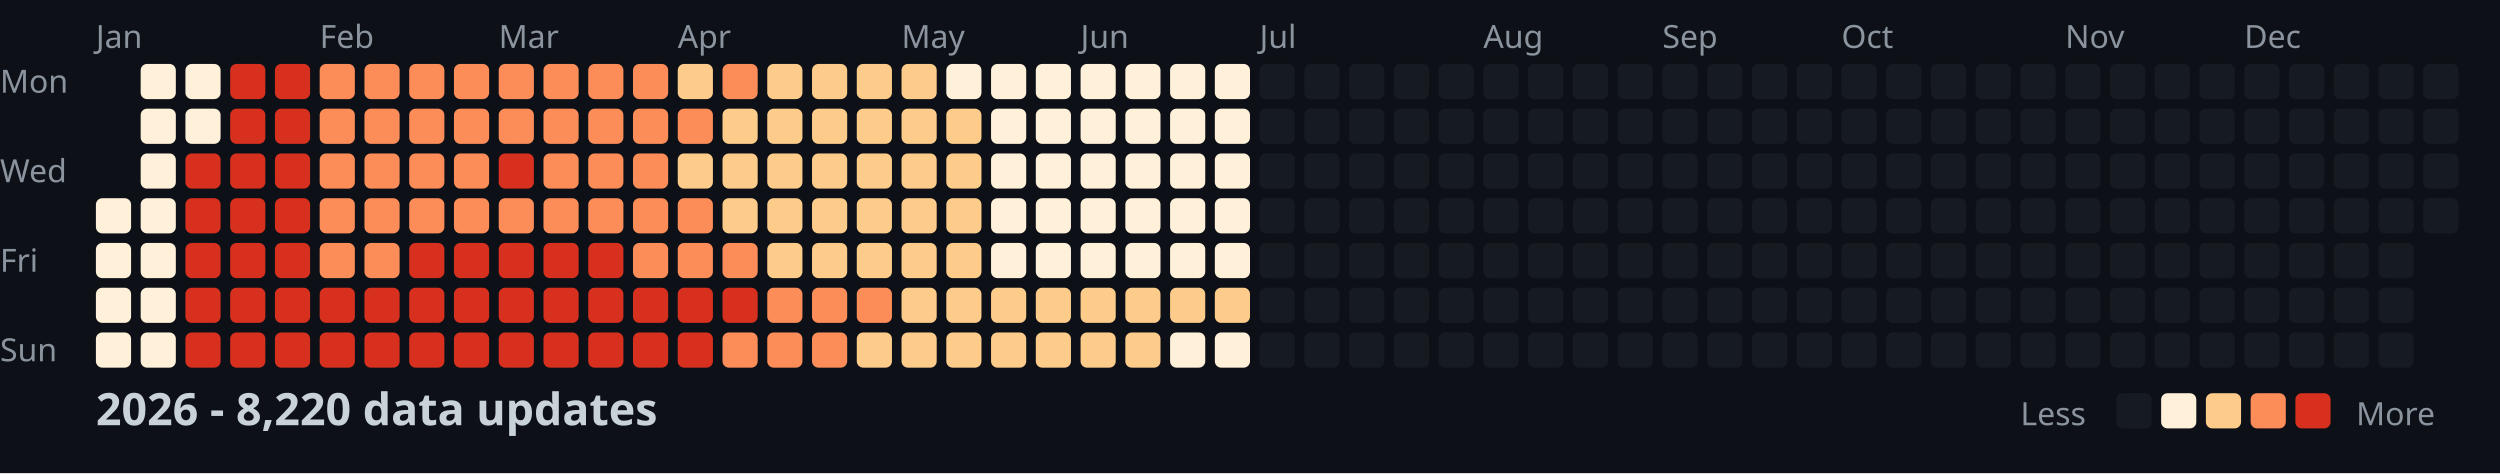
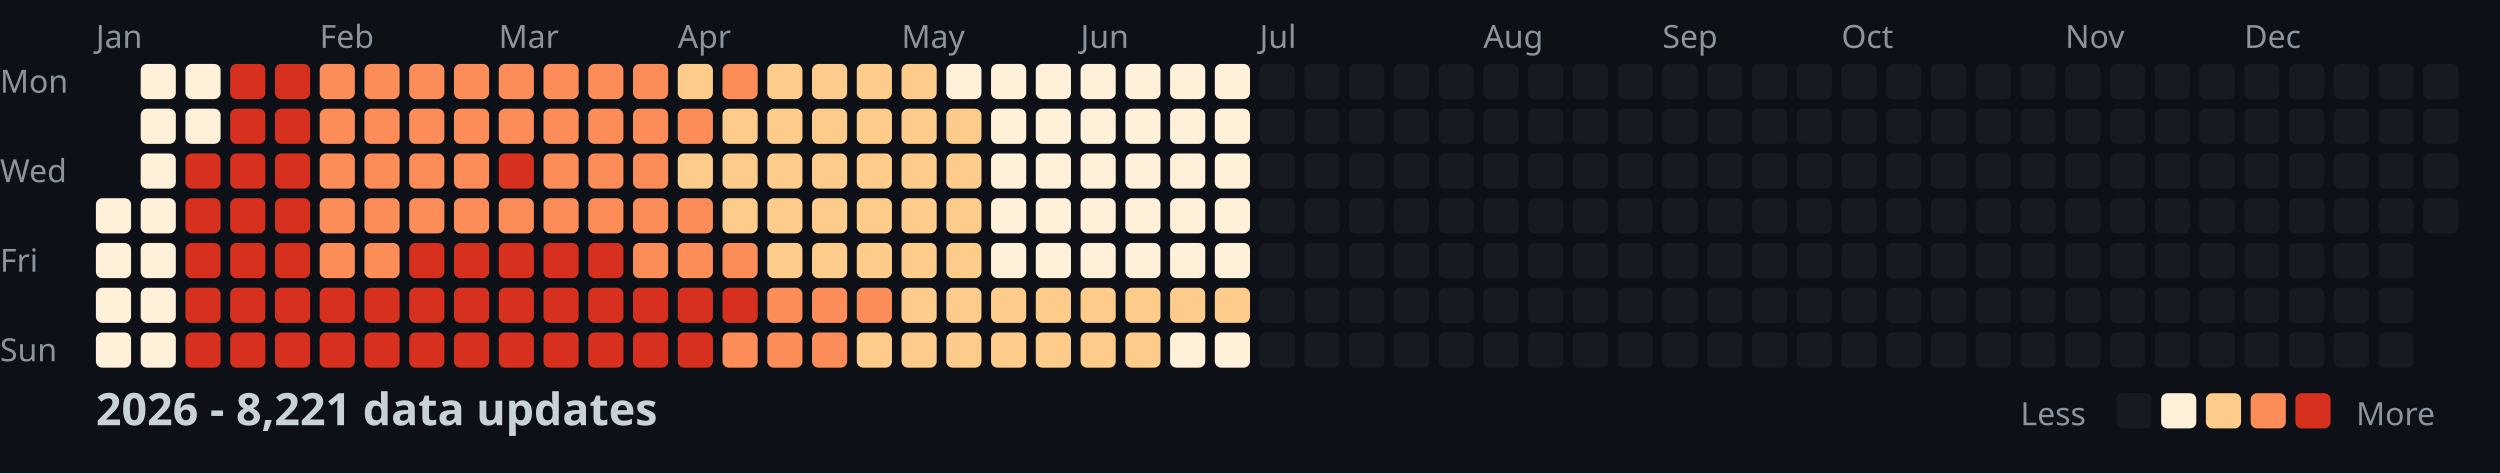
<svg xmlns="http://www.w3.org/2000/svg" width="782" height="148">
  <style>
    .month { font: 10px sans-serif; fill: #8b949e; }
    .day { font: 10px sans-serif; fill: #8b949e; }
    .title { font: bold 14px sans-serif; fill: #c9d1d9; }
    .legend { font: 10px sans-serif; fill: #8b949e; }
  </style>
  <rect width="100%" height="100%" fill="#0d1117" />
  <text x="0" y="29" class="day">Mon</text>
  <text x="0" y="57" class="day">Wed</text>
  <text x="0" y="85" class="day">Fri</text>
  <text x="0" y="113" class="day">Sun</text>
  <text x="30" y="15" class="month">Jan</text>
  <text x="100" y="15" class="month">Feb</text>
  <text x="156" y="15" class="month">Mar</text>
  <text x="212" y="15" class="month">Apr</text>
  <text x="282" y="15" class="month">May</text>
  <text x="338" y="15" class="month">Jun</text>
  <text x="394" y="15" class="month">Jul</text>
  <text x="464" y="15" class="month">Aug</text>
  <text x="520" y="15" class="month">Sep</text>
  <text x="576" y="15" class="month">Oct</text>
  <text x="646" y="15" class="month">Nov</text>
  <text x="702" y="15" class="month">Dec</text>
  <rect x="30" y="62" width="11" height="11" fill="#fef0d9" rx="2" />
  <rect x="30" y="76" width="11" height="11" fill="#fef0d9" rx="2" />
  <rect x="30" y="90" width="11" height="11" fill="#fef0d9" rx="2" />
  <rect x="30" y="104" width="11" height="11" fill="#fef0d9" rx="2" />
  <rect x="44" y="20" width="11" height="11" fill="#fef0d9" rx="2" />
  <rect x="44" y="34" width="11" height="11" fill="#fef0d9" rx="2" />
  <rect x="44" y="48" width="11" height="11" fill="#fef0d9" rx="2" />
  <rect x="44" y="62" width="11" height="11" fill="#fef0d9" rx="2" />
  <rect x="44" y="76" width="11" height="11" fill="#fef0d9" rx="2" />
  <rect x="44" y="90" width="11" height="11" fill="#fef0d9" rx="2" />
  <rect x="44" y="104" width="11" height="11" fill="#fef0d9" rx="2" />
  <rect x="58" y="20" width="11" height="11" fill="#fef0d9" rx="2" />
  <rect x="58" y="34" width="11" height="11" fill="#fef0d9" rx="2" />
  <rect x="58" y="48" width="11" height="11" fill="#d7301f" rx="2" />
  <rect x="58" y="62" width="11" height="11" fill="#d7301f" rx="2" />
  <rect x="58" y="76" width="11" height="11" fill="#d7301f" rx="2" />
  <rect x="58" y="90" width="11" height="11" fill="#d7301f" rx="2" />
  <rect x="58" y="104" width="11" height="11" fill="#d7301f" rx="2" />
  <rect x="72" y="20" width="11" height="11" fill="#d7301f" rx="2" />
  <rect x="72" y="34" width="11" height="11" fill="#d7301f" rx="2" />
  <rect x="72" y="48" width="11" height="11" fill="#d7301f" rx="2" />
  <rect x="72" y="62" width="11" height="11" fill="#d7301f" rx="2" />
  <rect x="72" y="76" width="11" height="11" fill="#d7301f" rx="2" />
  <rect x="72" y="90" width="11" height="11" fill="#d7301f" rx="2" />
  <rect x="72" y="104" width="11" height="11" fill="#d7301f" rx="2" />
  <rect x="86" y="20" width="11" height="11" fill="#d7301f" rx="2" />
  <rect x="86" y="34" width="11" height="11" fill="#d7301f" rx="2" />
  <rect x="86" y="48" width="11" height="11" fill="#d7301f" rx="2" />
  <rect x="86" y="62" width="11" height="11" fill="#d7301f" rx="2" />
  <rect x="86" y="76" width="11" height="11" fill="#d7301f" rx="2" />
  <rect x="86" y="90" width="11" height="11" fill="#d7301f" rx="2" />
  <rect x="86" y="104" width="11" height="11" fill="#d7301f" rx="2" />
  <rect x="100" y="20" width="11" height="11" fill="#fc8d59" rx="2" />
  <rect x="100" y="34" width="11" height="11" fill="#fc8d59" rx="2" />
  <rect x="100" y="48" width="11" height="11" fill="#fc8d59" rx="2" />
  <rect x="100" y="62" width="11" height="11" fill="#fc8d59" rx="2" />
  <rect x="100" y="76" width="11" height="11" fill="#fc8d59" rx="2" />
  <rect x="100" y="90" width="11" height="11" fill="#d7301f" rx="2" />
  <rect x="100" y="104" width="11" height="11" fill="#d7301f" rx="2" />
  <rect x="114" y="20" width="11" height="11" fill="#fc8d59" rx="2" />
  <rect x="114" y="34" width="11" height="11" fill="#fc8d59" rx="2" />
  <rect x="114" y="48" width="11" height="11" fill="#fc8d59" rx="2" />
  <rect x="114" y="62" width="11" height="11" fill="#fc8d59" rx="2" />
  <rect x="114" y="76" width="11" height="11" fill="#fc8d59" rx="2" />
  <rect x="114" y="90" width="11" height="11" fill="#d7301f" rx="2" />
  <rect x="114" y="104" width="11" height="11" fill="#d7301f" rx="2" />
  <rect x="128" y="20" width="11" height="11" fill="#fc8d59" rx="2" />
  <rect x="128" y="34" width="11" height="11" fill="#fc8d59" rx="2" />
  <rect x="128" y="48" width="11" height="11" fill="#fc8d59" rx="2" />
  <rect x="128" y="62" width="11" height="11" fill="#fc8d59" rx="2" />
  <rect x="128" y="76" width="11" height="11" fill="#d7301f" rx="2" />
  <rect x="128" y="90" width="11" height="11" fill="#d7301f" rx="2" />
  <rect x="128" y="104" width="11" height="11" fill="#d7301f" rx="2" />
  <rect x="142" y="20" width="11" height="11" fill="#fc8d59" rx="2" />
  <rect x="142" y="34" width="11" height="11" fill="#fc8d59" rx="2" />
  <rect x="142" y="48" width="11" height="11" fill="#fc8d59" rx="2" />
  <rect x="142" y="62" width="11" height="11" fill="#fc8d59" rx="2" />
  <rect x="142" y="76" width="11" height="11" fill="#d7301f" rx="2" />
  <rect x="142" y="90" width="11" height="11" fill="#d7301f" rx="2" />
  <rect x="142" y="104" width="11" height="11" fill="#d7301f" rx="2" />
  <rect x="156" y="20" width="11" height="11" fill="#fc8d59" rx="2" />
  <rect x="156" y="34" width="11" height="11" fill="#fc8d59" rx="2" />
  <rect x="156" y="48" width="11" height="11" fill="#d7301f" rx="2" />
  <rect x="156" y="62" width="11" height="11" fill="#fc8d59" rx="2" />
  <rect x="156" y="76" width="11" height="11" fill="#d7301f" rx="2" />
  <rect x="156" y="90" width="11" height="11" fill="#d7301f" rx="2" />
  <rect x="156" y="104" width="11" height="11" fill="#d7301f" rx="2" />
  <rect x="170" y="20" width="11" height="11" fill="#fc8d59" rx="2" />
  <rect x="170" y="34" width="11" height="11" fill="#fc8d59" rx="2" />
  <rect x="170" y="48" width="11" height="11" fill="#fc8d59" rx="2" />
  <rect x="170" y="62" width="11" height="11" fill="#fc8d59" rx="2" />
  <rect x="170" y="76" width="11" height="11" fill="#d7301f" rx="2" />
  <rect x="170" y="90" width="11" height="11" fill="#d7301f" rx="2" />
  <rect x="170" y="104" width="11" height="11" fill="#d7301f" rx="2" />
  <rect x="184" y="20" width="11" height="11" fill="#fc8d59" rx="2" />
  <rect x="184" y="34" width="11" height="11" fill="#fc8d59" rx="2" />
  <rect x="184" y="48" width="11" height="11" fill="#fc8d59" rx="2" />
  <rect x="184" y="62" width="11" height="11" fill="#fc8d59" rx="2" />
  <rect x="184" y="76" width="11" height="11" fill="#d7301f" rx="2" />
  <rect x="184" y="90" width="11" height="11" fill="#d7301f" rx="2" />
  <rect x="184" y="104" width="11" height="11" fill="#d7301f" rx="2" />
  <rect x="198" y="20" width="11" height="11" fill="#fc8d59" rx="2" />
  <rect x="198" y="34" width="11" height="11" fill="#fc8d59" rx="2" />
  <rect x="198" y="48" width="11" height="11" fill="#fc8d59" rx="2" />
  <rect x="198" y="62" width="11" height="11" fill="#fc8d59" rx="2" />
  <rect x="198" y="76" width="11" height="11" fill="#fc8d59" rx="2" />
  <rect x="198" y="90" width="11" height="11" fill="#d7301f" rx="2" />
  <rect x="198" y="104" width="11" height="11" fill="#d7301f" rx="2" />
  <rect x="212" y="20" width="11" height="11" fill="#fdcc8a" rx="2" />
  <rect x="212" y="34" width="11" height="11" fill="#fc8d59" rx="2" />
  <rect x="212" y="48" width="11" height="11" fill="#fdcc8a" rx="2" />
  <rect x="212" y="62" width="11" height="11" fill="#fc8d59" rx="2" />
  <rect x="212" y="76" width="11" height="11" fill="#fc8d59" rx="2" />
  <rect x="212" y="90" width="11" height="11" fill="#d7301f" rx="2" />
  <rect x="212" y="104" width="11" height="11" fill="#d7301f" rx="2" />
  <rect x="226" y="20" width="11" height="11" fill="#fc8d59" rx="2" />
  <rect x="226" y="34" width="11" height="11" fill="#fdcc8a" rx="2" />
  <rect x="226" y="48" width="11" height="11" fill="#fdcc8a" rx="2" />
  <rect x="226" y="62" width="11" height="11" fill="#fdcc8a" rx="2" />
  <rect x="226" y="76" width="11" height="11" fill="#fc8d59" rx="2" />
  <rect x="226" y="90" width="11" height="11" fill="#d7301f" rx="2" />
  <rect x="226" y="104" width="11" height="11" fill="#fc8d59" rx="2" />
  <rect x="240" y="20" width="11" height="11" fill="#fdcc8a" rx="2" />
  <rect x="240" y="34" width="11" height="11" fill="#fdcc8a" rx="2" />
  <rect x="240" y="48" width="11" height="11" fill="#fdcc8a" rx="2" />
  <rect x="240" y="62" width="11" height="11" fill="#fdcc8a" rx="2" />
  <rect x="240" y="76" width="11" height="11" fill="#fdcc8a" rx="2" />
  <rect x="240" y="90" width="11" height="11" fill="#fc8d59" rx="2" />
  <rect x="240" y="104" width="11" height="11" fill="#fc8d59" rx="2" />
  <rect x="254" y="20" width="11" height="11" fill="#fdcc8a" rx="2" />
  <rect x="254" y="34" width="11" height="11" fill="#fdcc8a" rx="2" />
  <rect x="254" y="48" width="11" height="11" fill="#fdcc8a" rx="2" />
  <rect x="254" y="62" width="11" height="11" fill="#fdcc8a" rx="2" />
  <rect x="254" y="76" width="11" height="11" fill="#fdcc8a" rx="2" />
  <rect x="254" y="90" width="11" height="11" fill="#fc8d59" rx="2" />
  <rect x="254" y="104" width="11" height="11" fill="#fc8d59" rx="2" />
  <rect x="268" y="20" width="11" height="11" fill="#fdcc8a" rx="2" />
  <rect x="268" y="34" width="11" height="11" fill="#fdcc8a" rx="2" />
  <rect x="268" y="48" width="11" height="11" fill="#fdcc8a" rx="2" />
  <rect x="268" y="62" width="11" height="11" fill="#fdcc8a" rx="2" />
  <rect x="268" y="76" width="11" height="11" fill="#fdcc8a" rx="2" />
  <rect x="268" y="90" width="11" height="11" fill="#fc8d59" rx="2" />
  <rect x="268" y="104" width="11" height="11" fill="#fdcc8a" rx="2" />
  <rect x="282" y="20" width="11" height="11" fill="#fdcc8a" rx="2" />
  <rect x="282" y="34" width="11" height="11" fill="#fdcc8a" rx="2" />
  <rect x="282" y="48" width="11" height="11" fill="#fdcc8a" rx="2" />
  <rect x="282" y="62" width="11" height="11" fill="#fdcc8a" rx="2" />
  <rect x="282" y="76" width="11" height="11" fill="#fdcc8a" rx="2" />
  <rect x="282" y="90" width="11" height="11" fill="#fdcc8a" rx="2" />
  <rect x="282" y="104" width="11" height="11" fill="#fdcc8a" rx="2" />
  <rect x="296" y="20" width="11" height="11" fill="#fef0d9" rx="2" />
  <rect x="296" y="34" width="11" height="11" fill="#fdcc8a" rx="2" />
  <rect x="296" y="48" width="11" height="11" fill="#fdcc8a" rx="2" />
  <rect x="296" y="62" width="11" height="11" fill="#fdcc8a" rx="2" />
  <rect x="296" y="76" width="11" height="11" fill="#fdcc8a" rx="2" />
  <rect x="296" y="90" width="11" height="11" fill="#fdcc8a" rx="2" />
  <rect x="296" y="104" width="11" height="11" fill="#fdcc8a" rx="2" />
  <rect x="310" y="20" width="11" height="11" fill="#fef0d9" rx="2" />
  <rect x="310" y="34" width="11" height="11" fill="#fef0d9" rx="2" />
  <rect x="310" y="48" width="11" height="11" fill="#fef0d9" rx="2" />
  <rect x="310" y="62" width="11" height="11" fill="#fef0d9" rx="2" />
  <rect x="310" y="76" width="11" height="11" fill="#fef0d9" rx="2" />
  <rect x="310" y="90" width="11" height="11" fill="#fdcc8a" rx="2" />
  <rect x="310" y="104" width="11" height="11" fill="#fdcc8a" rx="2" />
  <rect x="324" y="20" width="11" height="11" fill="#fef0d9" rx="2" />
  <rect x="324" y="34" width="11" height="11" fill="#fef0d9" rx="2" />
  <rect x="324" y="48" width="11" height="11" fill="#fef0d9" rx="2" />
  <rect x="324" y="62" width="11" height="11" fill="#fef0d9" rx="2" />
  <rect x="324" y="76" width="11" height="11" fill="#fef0d9" rx="2" />
  <rect x="324" y="90" width="11" height="11" fill="#fdcc8a" rx="2" />
  <rect x="324" y="104" width="11" height="11" fill="#fdcc8a" rx="2" />
  <rect x="338" y="20" width="11" height="11" fill="#fef0d9" rx="2" />
  <rect x="338" y="34" width="11" height="11" fill="#fef0d9" rx="2" />
  <rect x="338" y="48" width="11" height="11" fill="#fef0d9" rx="2" />
  <rect x="338" y="62" width="11" height="11" fill="#fef0d9" rx="2" />
  <rect x="338" y="76" width="11" height="11" fill="#fef0d9" rx="2" />
  <rect x="338" y="90" width="11" height="11" fill="#fdcc8a" rx="2" />
  <rect x="338" y="104" width="11" height="11" fill="#fdcc8a" rx="2" />
  <rect x="352" y="20" width="11" height="11" fill="#fef0d9" rx="2" />
  <rect x="352" y="34" width="11" height="11" fill="#fef0d9" rx="2" />
  <rect x="352" y="48" width="11" height="11" fill="#fef0d9" rx="2" />
  <rect x="352" y="62" width="11" height="11" fill="#fef0d9" rx="2" />
  <rect x="352" y="76" width="11" height="11" fill="#fef0d9" rx="2" />
  <rect x="352" y="90" width="11" height="11" fill="#fdcc8a" rx="2" />
  <rect x="352" y="104" width="11" height="11" fill="#fdcc8a" rx="2" />
  <rect x="366" y="20" width="11" height="11" fill="#fef0d9" rx="2" />
  <rect x="366" y="34" width="11" height="11" fill="#fef0d9" rx="2" />
  <rect x="366" y="48" width="11" height="11" fill="#fef0d9" rx="2" />
  <rect x="366" y="62" width="11" height="11" fill="#fef0d9" rx="2" />
  <rect x="366" y="76" width="11" height="11" fill="#fef0d9" rx="2" />
  <rect x="366" y="90" width="11" height="11" fill="#fdcc8a" rx="2" />
  <rect x="366" y="104" width="11" height="11" fill="#fef0d9" rx="2" />
  <rect x="380" y="20" width="11" height="11" fill="#fef0d9" rx="2" />
  <rect x="380" y="34" width="11" height="11" fill="#fef0d9" rx="2" />
  <rect x="380" y="48" width="11" height="11" fill="#fef0d9" rx="2" />
  <rect x="380" y="62" width="11" height="11" fill="#fef0d9" rx="2" />
  <rect x="380" y="76" width="11" height="11" fill="#fef0d9" rx="2" />
  <rect x="380" y="90" width="11" height="11" fill="#fdcc8a" rx="2" />
  <rect x="380" y="104" width="11" height="11" fill="#fef0d9" rx="2" />
  <rect x="394" y="20" width="11" height="11" fill="#161b22" rx="2" />
  <rect x="394" y="34" width="11" height="11" fill="#161b22" rx="2" />
  <rect x="394" y="48" width="11" height="11" fill="#161b22" rx="2" />
  <rect x="394" y="62" width="11" height="11" fill="#161b22" rx="2" />
  <rect x="394" y="76" width="11" height="11" fill="#161b22" rx="2" />
  <rect x="394" y="90" width="11" height="11" fill="#161b22" rx="2" />
  <rect x="394" y="104" width="11" height="11" fill="#161b22" rx="2" />
  <rect x="408" y="20" width="11" height="11" fill="#161b22" rx="2" />
  <rect x="408" y="34" width="11" height="11" fill="#161b22" rx="2" />
  <rect x="408" y="48" width="11" height="11" fill="#161b22" rx="2" />
  <rect x="408" y="62" width="11" height="11" fill="#161b22" rx="2" />
  <rect x="408" y="76" width="11" height="11" fill="#161b22" rx="2" />
  <rect x="408" y="90" width="11" height="11" fill="#161b22" rx="2" />
  <rect x="408" y="104" width="11" height="11" fill="#161b22" rx="2" />
  <rect x="422" y="20" width="11" height="11" fill="#161b22" rx="2" />
  <rect x="422" y="34" width="11" height="11" fill="#161b22" rx="2" />
  <rect x="422" y="48" width="11" height="11" fill="#161b22" rx="2" />
  <rect x="422" y="62" width="11" height="11" fill="#161b22" rx="2" />
  <rect x="422" y="76" width="11" height="11" fill="#161b22" rx="2" />
  <rect x="422" y="90" width="11" height="11" fill="#161b22" rx="2" />
  <rect x="422" y="104" width="11" height="11" fill="#161b22" rx="2" />
  <rect x="436" y="20" width="11" height="11" fill="#161b22" rx="2" />
  <rect x="436" y="34" width="11" height="11" fill="#161b22" rx="2" />
  <rect x="436" y="48" width="11" height="11" fill="#161b22" rx="2" />
  <rect x="436" y="62" width="11" height="11" fill="#161b22" rx="2" />
  <rect x="436" y="76" width="11" height="11" fill="#161b22" rx="2" />
  <rect x="436" y="90" width="11" height="11" fill="#161b22" rx="2" />
  <rect x="436" y="104" width="11" height="11" fill="#161b22" rx="2" />
  <rect x="450" y="20" width="11" height="11" fill="#161b22" rx="2" />
  <rect x="450" y="34" width="11" height="11" fill="#161b22" rx="2" />
  <rect x="450" y="48" width="11" height="11" fill="#161b22" rx="2" />
  <rect x="450" y="62" width="11" height="11" fill="#161b22" rx="2" />
  <rect x="450" y="76" width="11" height="11" fill="#161b22" rx="2" />
  <rect x="450" y="90" width="11" height="11" fill="#161b22" rx="2" />
  <rect x="450" y="104" width="11" height="11" fill="#161b22" rx="2" />
  <rect x="464" y="20" width="11" height="11" fill="#161b22" rx="2" />
  <rect x="464" y="34" width="11" height="11" fill="#161b22" rx="2" />
  <rect x="464" y="48" width="11" height="11" fill="#161b22" rx="2" />
  <rect x="464" y="62" width="11" height="11" fill="#161b22" rx="2" />
  <rect x="464" y="76" width="11" height="11" fill="#161b22" rx="2" />
  <rect x="464" y="90" width="11" height="11" fill="#161b22" rx="2" />
  <rect x="464" y="104" width="11" height="11" fill="#161b22" rx="2" />
  <rect x="478" y="20" width="11" height="11" fill="#161b22" rx="2" />
  <rect x="478" y="34" width="11" height="11" fill="#161b22" rx="2" />
  <rect x="478" y="48" width="11" height="11" fill="#161b22" rx="2" />
  <rect x="478" y="62" width="11" height="11" fill="#161b22" rx="2" />
  <rect x="478" y="76" width="11" height="11" fill="#161b22" rx="2" />
  <rect x="478" y="90" width="11" height="11" fill="#161b22" rx="2" />
  <rect x="478" y="104" width="11" height="11" fill="#161b22" rx="2" />
  <rect x="492" y="20" width="11" height="11" fill="#161b22" rx="2" />
  <rect x="492" y="34" width="11" height="11" fill="#161b22" rx="2" />
  <rect x="492" y="48" width="11" height="11" fill="#161b22" rx="2" />
  <rect x="492" y="62" width="11" height="11" fill="#161b22" rx="2" />
  <rect x="492" y="76" width="11" height="11" fill="#161b22" rx="2" />
  <rect x="492" y="90" width="11" height="11" fill="#161b22" rx="2" />
  <rect x="492" y="104" width="11" height="11" fill="#161b22" rx="2" />
  <rect x="506" y="20" width="11" height="11" fill="#161b22" rx="2" />
  <rect x="506" y="34" width="11" height="11" fill="#161b22" rx="2" />
  <rect x="506" y="48" width="11" height="11" fill="#161b22" rx="2" />
  <rect x="506" y="62" width="11" height="11" fill="#161b22" rx="2" />
  <rect x="506" y="76" width="11" height="11" fill="#161b22" rx="2" />
  <rect x="506" y="90" width="11" height="11" fill="#161b22" rx="2" />
  <rect x="506" y="104" width="11" height="11" fill="#161b22" rx="2" />
  <rect x="520" y="20" width="11" height="11" fill="#161b22" rx="2" />
  <rect x="520" y="34" width="11" height="11" fill="#161b22" rx="2" />
  <rect x="520" y="48" width="11" height="11" fill="#161b22" rx="2" />
  <rect x="520" y="62" width="11" height="11" fill="#161b22" rx="2" />
  <rect x="520" y="76" width="11" height="11" fill="#161b22" rx="2" />
  <rect x="520" y="90" width="11" height="11" fill="#161b22" rx="2" />
  <rect x="520" y="104" width="11" height="11" fill="#161b22" rx="2" />
  <rect x="534" y="20" width="11" height="11" fill="#161b22" rx="2" />
  <rect x="534" y="34" width="11" height="11" fill="#161b22" rx="2" />
  <rect x="534" y="48" width="11" height="11" fill="#161b22" rx="2" />
  <rect x="534" y="62" width="11" height="11" fill="#161b22" rx="2" />
  <rect x="534" y="76" width="11" height="11" fill="#161b22" rx="2" />
  <rect x="534" y="90" width="11" height="11" fill="#161b22" rx="2" />
  <rect x="534" y="104" width="11" height="11" fill="#161b22" rx="2" />
  <rect x="548" y="20" width="11" height="11" fill="#161b22" rx="2" />
  <rect x="548" y="34" width="11" height="11" fill="#161b22" rx="2" />
  <rect x="548" y="48" width="11" height="11" fill="#161b22" rx="2" />
  <rect x="548" y="62" width="11" height="11" fill="#161b22" rx="2" />
  <rect x="548" y="76" width="11" height="11" fill="#161b22" rx="2" />
  <rect x="548" y="90" width="11" height="11" fill="#161b22" rx="2" />
  <rect x="548" y="104" width="11" height="11" fill="#161b22" rx="2" />
  <rect x="562" y="20" width="11" height="11" fill="#161b22" rx="2" />
  <rect x="562" y="34" width="11" height="11" fill="#161b22" rx="2" />
  <rect x="562" y="48" width="11" height="11" fill="#161b22" rx="2" />
  <rect x="562" y="62" width="11" height="11" fill="#161b22" rx="2" />
  <rect x="562" y="76" width="11" height="11" fill="#161b22" rx="2" />
  <rect x="562" y="90" width="11" height="11" fill="#161b22" rx="2" />
  <rect x="562" y="104" width="11" height="11" fill="#161b22" rx="2" />
  <rect x="576" y="20" width="11" height="11" fill="#161b22" rx="2" />
  <rect x="576" y="34" width="11" height="11" fill="#161b22" rx="2" />
  <rect x="576" y="48" width="11" height="11" fill="#161b22" rx="2" />
  <rect x="576" y="62" width="11" height="11" fill="#161b22" rx="2" />
  <rect x="576" y="76" width="11" height="11" fill="#161b22" rx="2" />
  <rect x="576" y="90" width="11" height="11" fill="#161b22" rx="2" />
  <rect x="576" y="104" width="11" height="11" fill="#161b22" rx="2" />
  <rect x="590" y="20" width="11" height="11" fill="#161b22" rx="2" />
  <rect x="590" y="34" width="11" height="11" fill="#161b22" rx="2" />
  <rect x="590" y="48" width="11" height="11" fill="#161b22" rx="2" />
  <rect x="590" y="62" width="11" height="11" fill="#161b22" rx="2" />
  <rect x="590" y="76" width="11" height="11" fill="#161b22" rx="2" />
  <rect x="590" y="90" width="11" height="11" fill="#161b22" rx="2" />
  <rect x="590" y="104" width="11" height="11" fill="#161b22" rx="2" />
  <rect x="604" y="20" width="11" height="11" fill="#161b22" rx="2" />
  <rect x="604" y="34" width="11" height="11" fill="#161b22" rx="2" />
  <rect x="604" y="48" width="11" height="11" fill="#161b22" rx="2" />
  <rect x="604" y="62" width="11" height="11" fill="#161b22" rx="2" />
  <rect x="604" y="76" width="11" height="11" fill="#161b22" rx="2" />
  <rect x="604" y="90" width="11" height="11" fill="#161b22" rx="2" />
  <rect x="604" y="104" width="11" height="11" fill="#161b22" rx="2" />
  <rect x="618" y="20" width="11" height="11" fill="#161b22" rx="2" />
  <rect x="618" y="34" width="11" height="11" fill="#161b22" rx="2" />
  <rect x="618" y="48" width="11" height="11" fill="#161b22" rx="2" />
  <rect x="618" y="62" width="11" height="11" fill="#161b22" rx="2" />
  <rect x="618" y="76" width="11" height="11" fill="#161b22" rx="2" />
  <rect x="618" y="90" width="11" height="11" fill="#161b22" rx="2" />
  <rect x="618" y="104" width="11" height="11" fill="#161b22" rx="2" />
  <rect x="632" y="20" width="11" height="11" fill="#161b22" rx="2" />
  <rect x="632" y="34" width="11" height="11" fill="#161b22" rx="2" />
  <rect x="632" y="48" width="11" height="11" fill="#161b22" rx="2" />
  <rect x="632" y="62" width="11" height="11" fill="#161b22" rx="2" />
  <rect x="632" y="76" width="11" height="11" fill="#161b22" rx="2" />
  <rect x="632" y="90" width="11" height="11" fill="#161b22" rx="2" />
  <rect x="632" y="104" width="11" height="11" fill="#161b22" rx="2" />
  <rect x="646" y="20" width="11" height="11" fill="#161b22" rx="2" />
  <rect x="646" y="34" width="11" height="11" fill="#161b22" rx="2" />
  <rect x="646" y="48" width="11" height="11" fill="#161b22" rx="2" />
  <rect x="646" y="62" width="11" height="11" fill="#161b22" rx="2" />
  <rect x="646" y="76" width="11" height="11" fill="#161b22" rx="2" />
  <rect x="646" y="90" width="11" height="11" fill="#161b22" rx="2" />
  <rect x="646" y="104" width="11" height="11" fill="#161b22" rx="2" />
  <rect x="660" y="20" width="11" height="11" fill="#161b22" rx="2" />
  <rect x="660" y="34" width="11" height="11" fill="#161b22" rx="2" />
  <rect x="660" y="48" width="11" height="11" fill="#161b22" rx="2" />
  <rect x="660" y="62" width="11" height="11" fill="#161b22" rx="2" />
  <rect x="660" y="76" width="11" height="11" fill="#161b22" rx="2" />
  <rect x="660" y="90" width="11" height="11" fill="#161b22" rx="2" />
  <rect x="660" y="104" width="11" height="11" fill="#161b22" rx="2" />
  <rect x="674" y="20" width="11" height="11" fill="#161b22" rx="2" />
  <rect x="674" y="34" width="11" height="11" fill="#161b22" rx="2" />
  <rect x="674" y="48" width="11" height="11" fill="#161b22" rx="2" />
  <rect x="674" y="62" width="11" height="11" fill="#161b22" rx="2" />
  <rect x="674" y="76" width="11" height="11" fill="#161b22" rx="2" />
  <rect x="674" y="90" width="11" height="11" fill="#161b22" rx="2" />
  <rect x="674" y="104" width="11" height="11" fill="#161b22" rx="2" />
  <rect x="688" y="20" width="11" height="11" fill="#161b22" rx="2" />
  <rect x="688" y="34" width="11" height="11" fill="#161b22" rx="2" />
  <rect x="688" y="48" width="11" height="11" fill="#161b22" rx="2" />
  <rect x="688" y="62" width="11" height="11" fill="#161b22" rx="2" />
  <rect x="688" y="76" width="11" height="11" fill="#161b22" rx="2" />
  <rect x="688" y="90" width="11" height="11" fill="#161b22" rx="2" />
  <rect x="688" y="104" width="11" height="11" fill="#161b22" rx="2" />
  <rect x="702" y="20" width="11" height="11" fill="#161b22" rx="2" />
  <rect x="702" y="34" width="11" height="11" fill="#161b22" rx="2" />
  <rect x="702" y="48" width="11" height="11" fill="#161b22" rx="2" />
  <rect x="702" y="62" width="11" height="11" fill="#161b22" rx="2" />
  <rect x="702" y="76" width="11" height="11" fill="#161b22" rx="2" />
  <rect x="702" y="90" width="11" height="11" fill="#161b22" rx="2" />
  <rect x="702" y="104" width="11" height="11" fill="#161b22" rx="2" />
  <rect x="716" y="20" width="11" height="11" fill="#161b22" rx="2" />
  <rect x="716" y="34" width="11" height="11" fill="#161b22" rx="2" />
  <rect x="716" y="48" width="11" height="11" fill="#161b22" rx="2" />
  <rect x="716" y="62" width="11" height="11" fill="#161b22" rx="2" />
  <rect x="716" y="76" width="11" height="11" fill="#161b22" rx="2" />
  <rect x="716" y="90" width="11" height="11" fill="#161b22" rx="2" />
  <rect x="716" y="104" width="11" height="11" fill="#161b22" rx="2" />
  <rect x="730" y="20" width="11" height="11" fill="#161b22" rx="2" />
  <rect x="730" y="34" width="11" height="11" fill="#161b22" rx="2" />
  <rect x="730" y="48" width="11" height="11" fill="#161b22" rx="2" />
  <rect x="730" y="62" width="11" height="11" fill="#161b22" rx="2" />
  <rect x="730" y="76" width="11" height="11" fill="#161b22" rx="2" />
  <rect x="730" y="90" width="11" height="11" fill="#161b22" rx="2" />
  <rect x="730" y="104" width="11" height="11" fill="#161b22" rx="2" />
  <rect x="744" y="20" width="11" height="11" fill="#161b22" rx="2" />
  <rect x="744" y="34" width="11" height="11" fill="#161b22" rx="2" />
  <rect x="744" y="48" width="11" height="11" fill="#161b22" rx="2" />
  <rect x="744" y="62" width="11" height="11" fill="#161b22" rx="2" />
  <rect x="744" y="76" width="11" height="11" fill="#161b22" rx="2" />
  <rect x="744" y="90" width="11" height="11" fill="#161b22" rx="2" />
  <rect x="744" y="104" width="11" height="11" fill="#161b22" rx="2" />
  <rect x="758" y="20" width="11" height="11" fill="#161b22" rx="2" />
  <rect x="758" y="34" width="11" height="11" fill="#161b22" rx="2" />
  <rect x="758" y="48" width="11" height="11" fill="#161b22" rx="2" />
  <rect x="758" y="62" width="11" height="11" fill="#161b22" rx="2" />
-   <text x="30" y="133" class="title">2026 - 8,220 data updates</text>
+   <text x="30" y="133" class="title">2026 - 8,221 data updates</text>
  <text x="632" y="133" class="legend">Less</text>
  <rect x="662" y="123" width="11" height="11" fill="#161b22" rx="2" />
  <rect x="676" y="123" width="11" height="11" fill="#fef0d9" rx="2" />
  <rect x="690" y="123" width="11" height="11" fill="#fdcc8a" rx="2" />
  <rect x="704" y="123" width="11" height="11" fill="#fc8d59" rx="2" />
  <rect x="718" y="123" width="11" height="11" fill="#d7301f" rx="2" />
  <text x="737" y="133" class="legend">More</text>
</svg>
